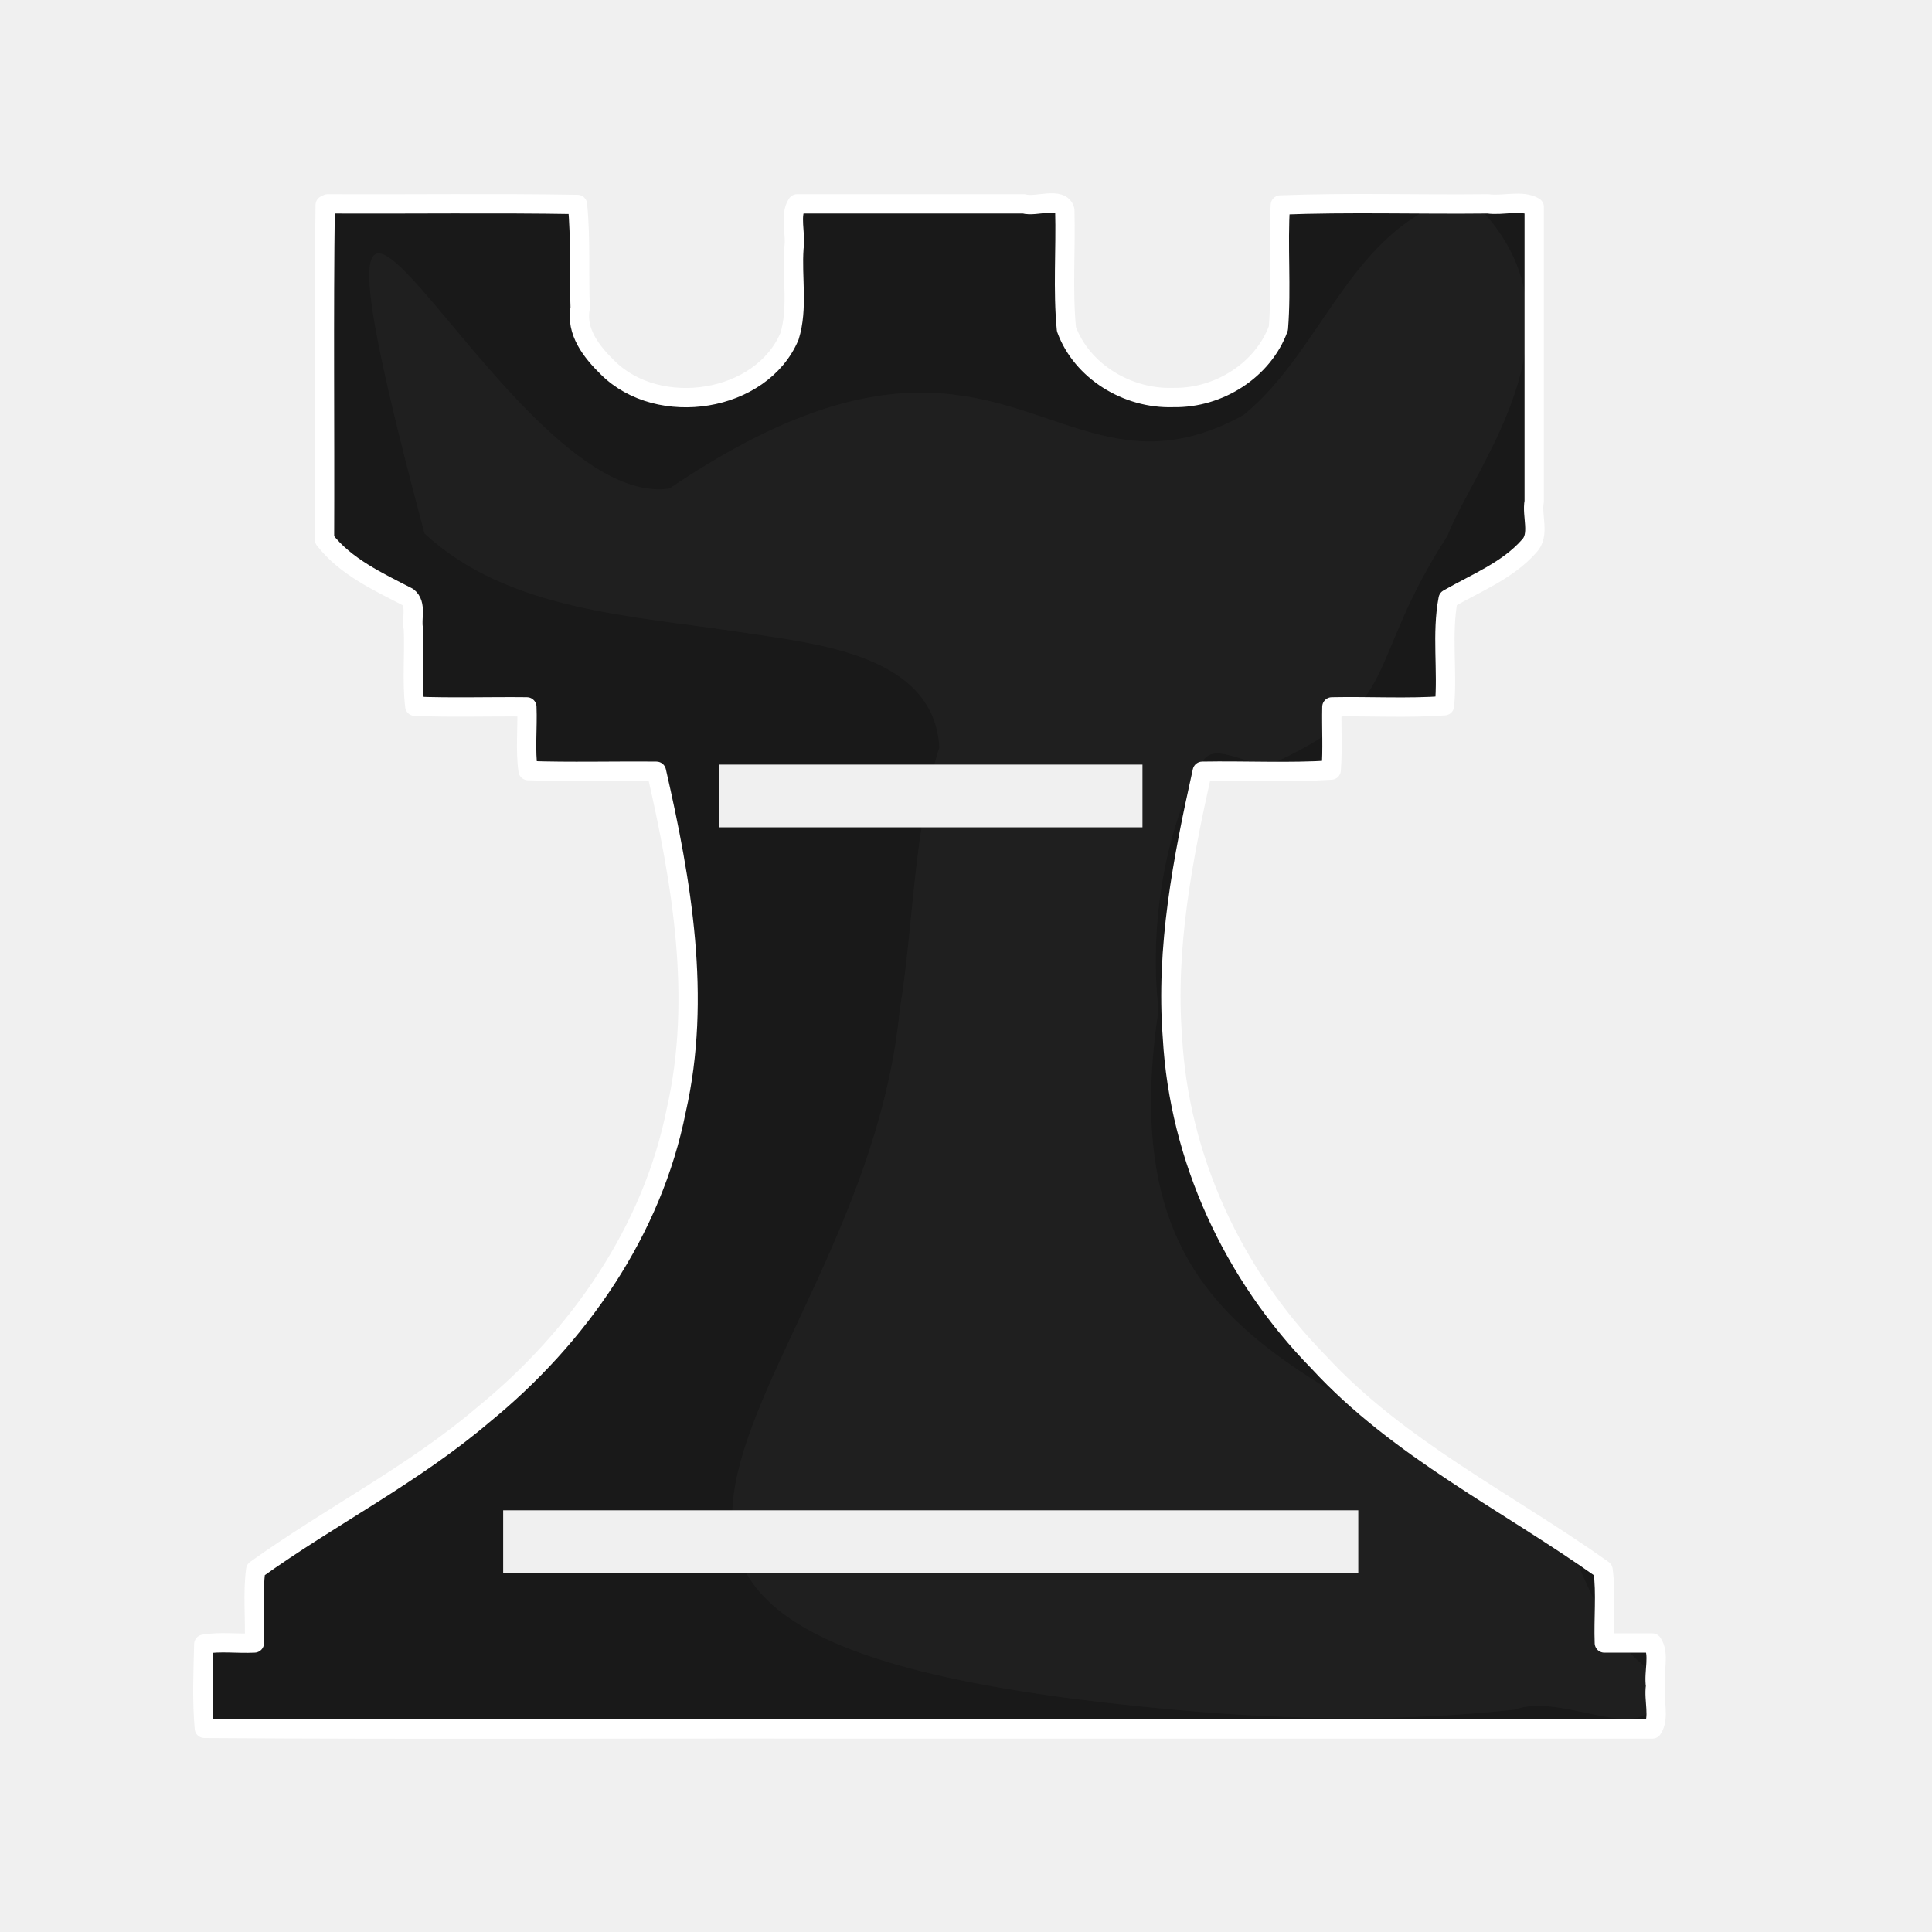
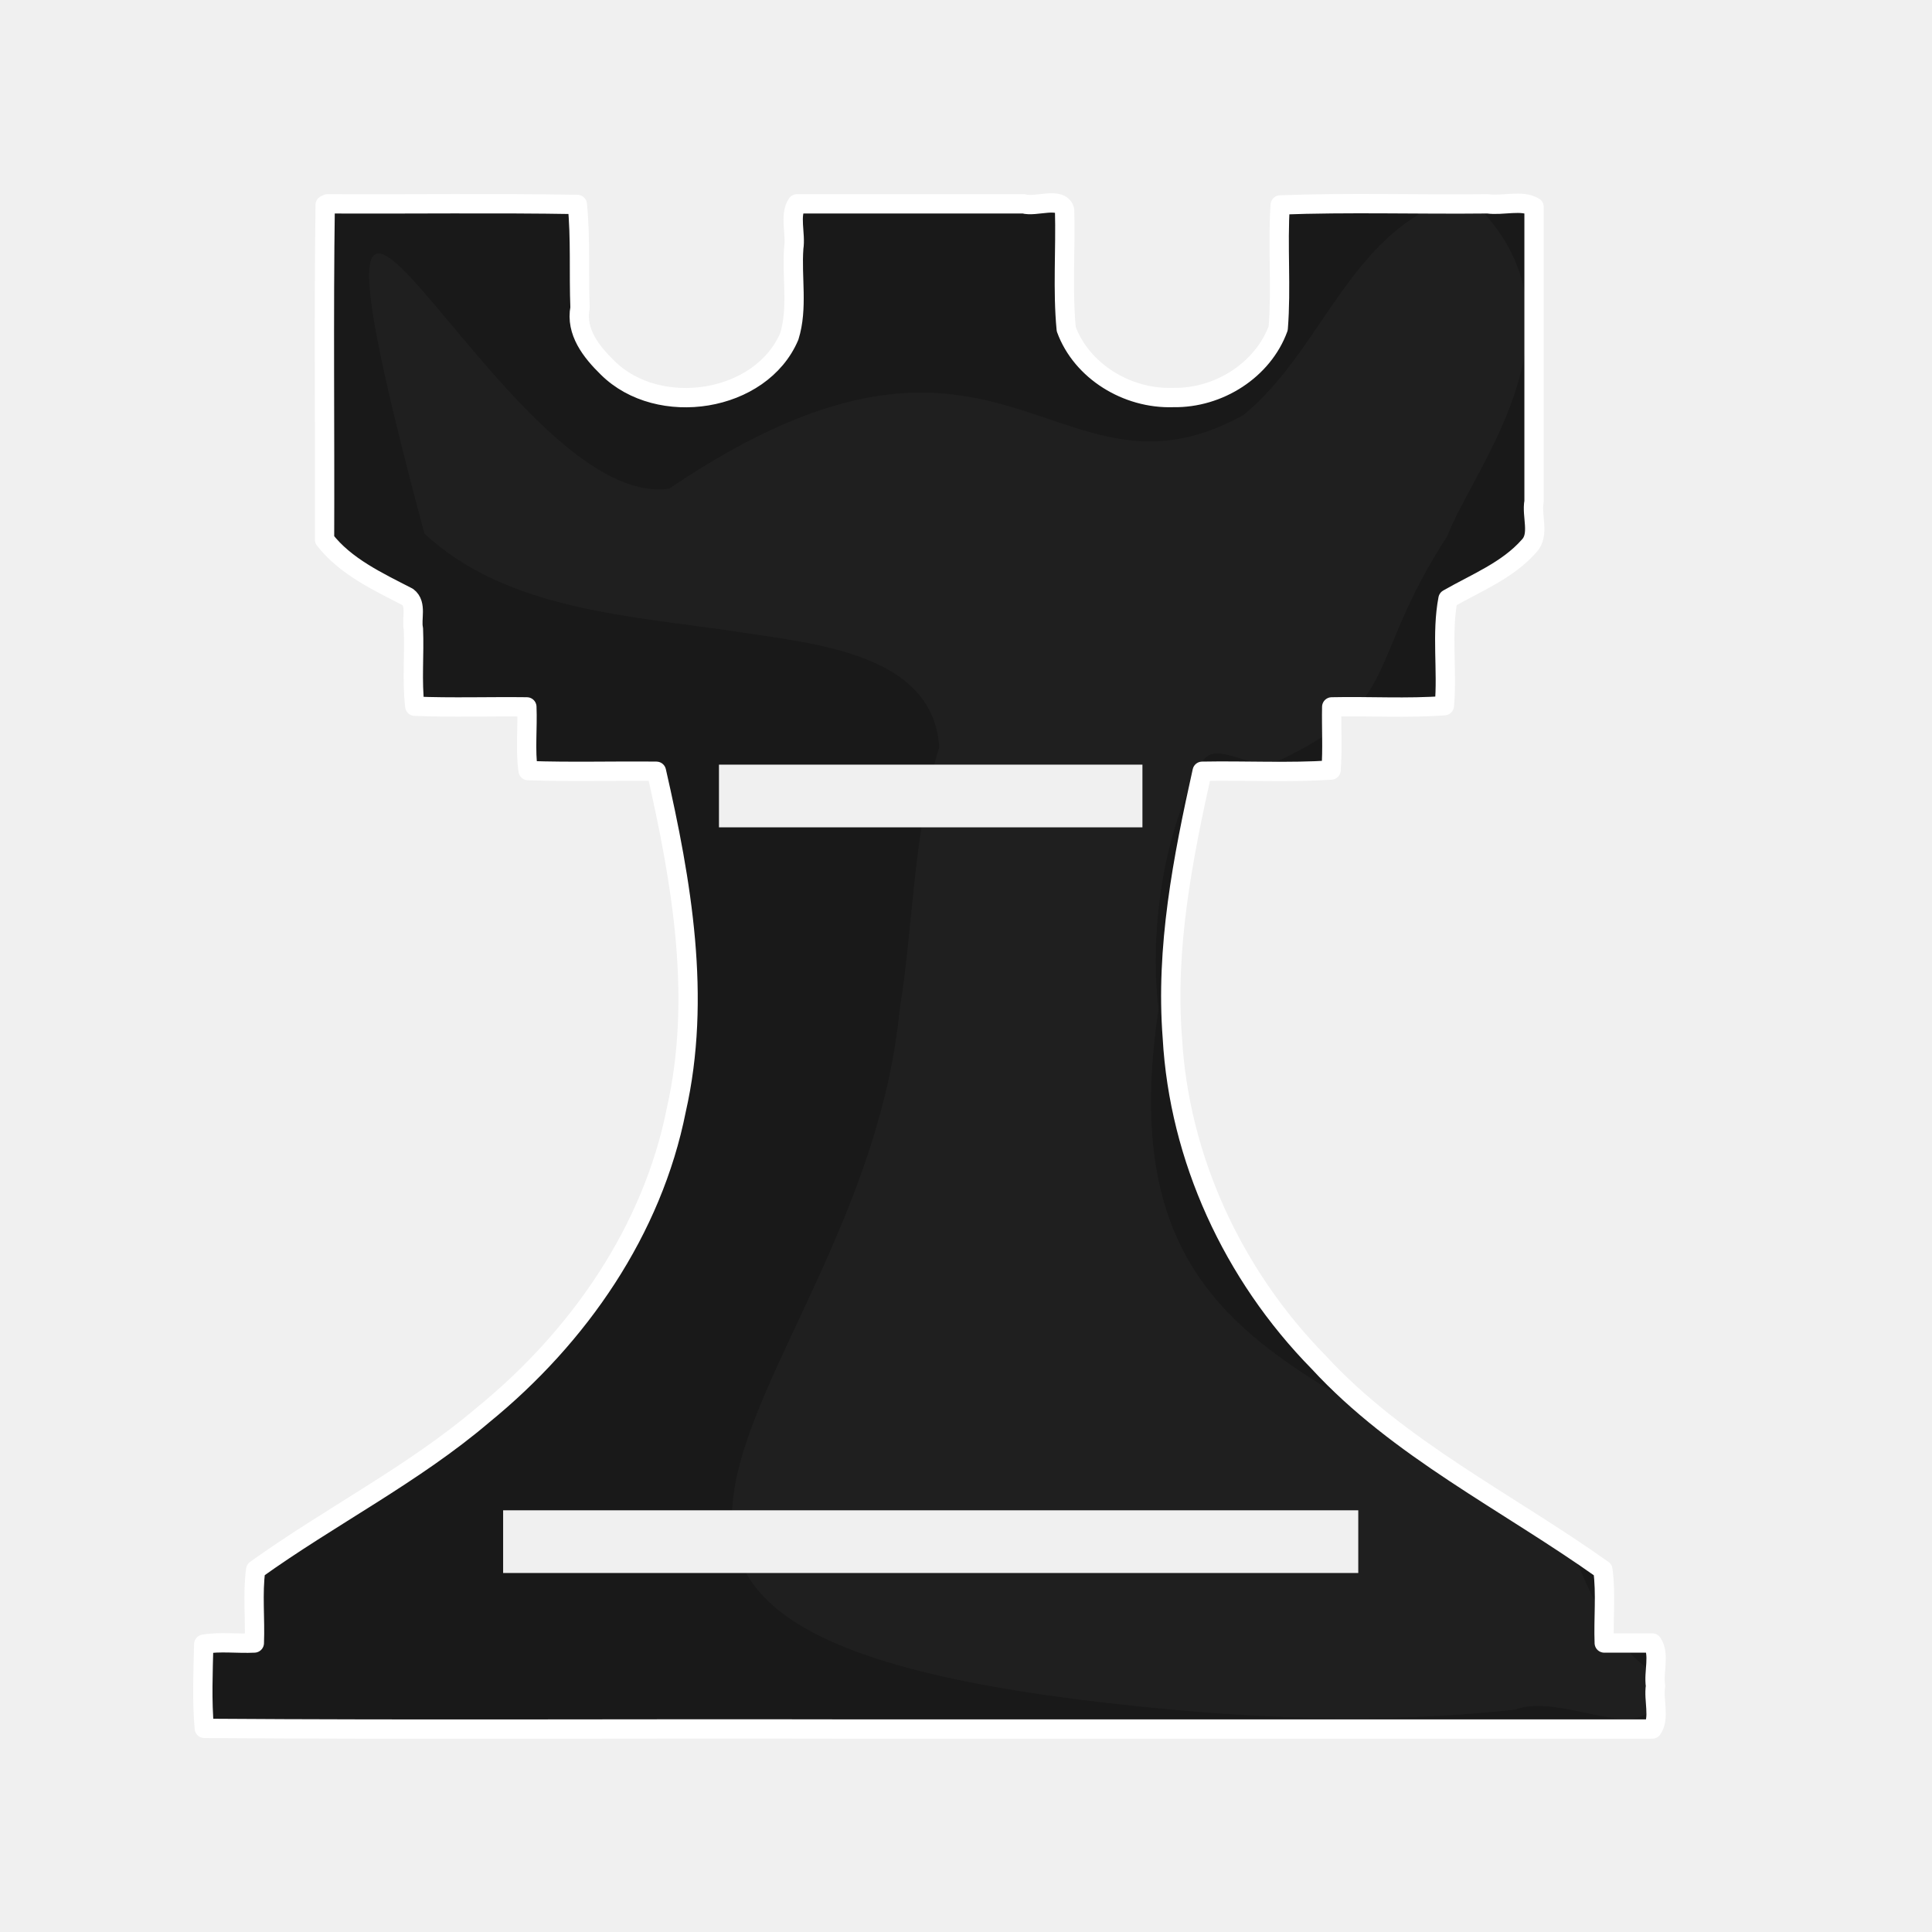
- <svg xmlns="http://www.w3.org/2000/svg" fill-rule="evenodd" clip-rule="evenodd" image-rendering="optimizeQuality" shape-rendering="geometricPrecision" text-rendering="geometricPrecision" viewBox="0 0 50 50">
-   <path d="M8.416 5.306c-.04 2.88-.006 5.773-.018 8.658.538.696 1.373 1.083 2.153 1.485.244.185.09.566.148.826.028.665-.042 1.35.036 2.003.96.039 1.934.005 2.9.016.022.547-.045 1.114.032 1.65 1.101.038 2.215.005 3.321.016.656 2.867 1.174 5.859.515 8.768-.616 3.103-2.508 5.86-5.001 7.891-1.805 1.539-3.955 2.624-5.884 4.006-.083.615-.01 1.267-.035 1.896-.433.022-.888-.043-1.309.031-.018.718-.05 1.467.015 2.178 5.504.039 11.02.005 16.528.016h20.945c.199-.282.026-.759.084-1.112-.058-.354.115-.831-.084-1.113H41.52c-.024-.628.048-1.279-.034-1.894-2.475-1.76-5.293-3.13-7.356-5.372-2.235-2.275-3.613-5.298-3.787-8.4-.18-2.325.267-4.628.772-6.895 1.11-.02 2.24.041 3.336-.03.041-.54.006-1.092.018-1.636.969-.02 1.958.041 2.915-.03.082-.912-.078-1.866.094-2.764.725-.416 1.537-.733 2.097-1.368.283-.295.059-.782.13-1.155V5.355c-.307-.19-.818-.024-1.2-.08-1.788.02-3.594-.04-5.37.03-.069 1.05.034 2.141-.05 3.19-.39 1.074-1.531 1.815-2.722 1.793-1.197.04-2.368-.687-2.764-1.77-.098-1.01-.014-2.057-.042-3.08-.091-.36-.75-.07-1.061-.163H20.63c-.199.293-.025.781-.083 1.146-.055.755.111 1.558-.116 2.286-.727 1.71-3.38 2.122-4.702.81-.427-.418-.831-.935-.714-1.551-.035-.89.019-1.799-.07-2.675-2.15-.037-4.31-.005-6.463-.016l-.063.03z" fill="#191919" stroke="#fff" stroke-width=".5" stroke-linecap="round" stroke-linejoin="round" stroke-dashoffset="1.852" />
-   <path d="M17.324 12.644c2.808-1.897 4.841-2.474 6.476-2.482 3.386-.017 5.063 2.406 8.378.582 2.116-1.714 2.803-4.975 5.763-5.693 3.509 3.12.206 7-.483 8.817-2.151 3.319-1.136 4.302-4.398 5.834-.648.286-1.598-.588-1.94.01-1.036 1.83-1.373 4.43-1.138 6.411-1.436 9.527 5.388 9.16 10.711 14.016.506 1.221 1.042 2.474 2.12 3.158.373 2.326-2.258.423-3.596.946-2.901.318-5.819.273-8.724.013-19.941-1.775-8.208-7.846-7.208-18.113.368-2.263.346-4.591 1.026-6.804-.144-2.41-3.19-2.678-5.136-2.978-2.814-.43-6.032-.552-8.188-2.556-4.263-15.935 1.94-.525 6.337-1.161z" opacity=".03" fill="#fff" />
-   <path d="M18.607 19.788h10.96v1.623h-10.96zm-5.585 19.298h22.13v1.623h-22.13z" fill="#f0f0f0" stroke-width="46.398" stroke-linejoin="round" stroke-dashoffset="46.299" />
+ <svg xmlns="http://www.w3.org/2000/svg" fill-rule="evenodd" clip-rule="evenodd" image-rendering="optimizeQuality" shape-rendering="geometricPrecision" text-rendering="geometricPrecision" viewBox="0 0 50 50" version="1.1" id="svg14">
+   <defs id="defs18" />
+   <path style="fill:none;stroke:#140707;stroke-width:0.5;stroke-linejoin:round;stroke-dashoffset:1.852" id="path2" d="M 45,19.8" />
+   <path style="fill:#191919;stroke:#ffffff;stroke-width:0.5;stroke-linecap:round;stroke-linejoin:round;stroke-dashoffset:1.852" id="path4" d="m 8.416,5.306 c -0.041,2.881 -0.006,5.773 -0.017,8.658 0.538,0.696 1.372,1.083 2.152,1.485 0.244,0.185 0.091,0.567 0.148,0.826 0.028,0.665 -0.042,1.349 0.036,2.002 0.961,0.039 1.934,0.005 2.9,0.017 0.023,0.547 -0.044,1.114 0.032,1.649 1.101,0.039 2.215,0.005 3.321,0.017 0.655,2.867 1.174,5.859 0.514,8.767 -0.616,3.103 -2.507,5.86 -5.001,7.892 -1.805,1.538 -3.955,2.623 -5.884,4.006 -0.084,0.615 -0.01,1.267 -0.035,1.896 -0.434,0.022 -0.888,-0.043 -1.309,0.031 -0.018,0.718 -0.05,1.467 0.015,2.178 5.504,0.039 11.02,0.005 16.528,0.017 h 20.945 c 0.199,-0.282 0.025,-0.759 0.084,-1.113 -0.058,-0.353 0.115,-0.831 -0.084,-1.113 h -1.243 c -0.024,-0.628 0.048,-1.279 -0.035,-1.894 -2.475,-1.76 -5.292,-3.13 -7.356,-5.372 -2.235,-2.275 -3.613,-5.298 -3.787,-8.399 -0.18,-2.325 0.267,-4.629 0.772,-6.896 1.11,-0.021 2.239,0.041 3.336,-0.031 0.041,-0.539 0.006,-1.091 0.017,-1.635 0.969,-0.021 1.958,0.041 2.915,-0.031 0.082,-0.912 -0.078,-1.865 0.094,-2.763 0.725,-0.416 1.538,-0.733 2.097,-1.368 0.283,-0.295 0.059,-0.782 0.13,-1.154 V 5.355 c -0.307,-0.19 -0.818,-0.024 -1.201,-0.08 -1.787,0.02 -3.593,-0.039 -5.369,0.029 -0.069,1.052 0.033,2.142 -0.051,3.191 -0.39,1.074 -1.531,1.815 -2.721,1.793 -1.197,0.04 -2.368,-0.688 -2.765,-1.771 -0.097,-1.008 -0.014,-2.056 -0.042,-3.079 -0.091,-0.361 -0.75,-0.069 -1.061,-0.163 h -5.865 c -0.199,0.293 -0.025,0.781 -0.084,1.146 -0.055,0.755 0.112,1.558 -0.116,2.286 -0.727,1.71 -3.38,2.122 -4.702,0.81 -0.427,-0.417 -0.831,-0.934 -0.713,-1.551 -0.035,-0.889 0.019,-1.799 -0.07,-2.675 -2.149,-0.037 -4.309,-0.005 -6.463,-0.016 l -0.063,0.029 z" />
+   <path style="opacity:0.03;fill:#ffffff;stroke-width:1" id="path6" d="m 17.324,12.644 c 2.808,-1.897 4.841,-2.474 6.475,-2.482 3.386,-0.017 5.063,2.406 8.378,0.582 2.116,-1.714 2.803,-4.975 5.762,-5.693 3.509,3.12 0.206,7.001 -0.482,8.818 -2.152,3.319 -1.136,4.301 -4.398,5.834 -0.648,0.285 -1.598,-0.589 -1.941,0.009 -1.035,1.83 -1.372,4.431 -1.137,6.412 -1.436,9.526 5.388,9.159 10.711,14.016 0.506,1.221 1.042,2.474 2.119,3.158 0.374,2.326 -2.257,0.423 -3.596,0.946 -2.901,0.318 -5.819,0.273 -8.724,0.014 -19.942,-1.776 -8.209,-7.847 -7.209,-18.113 0.368,-2.264 0.346,-4.591 1.026,-6.804 -0.144,-2.411 -3.189,-2.679 -5.136,-2.978 -2.813,-0.43 -6.031,-0.551 -8.188,-2.555 -4.263,-15.936 1.94,-0.526 6.337,-1.161 z" />
+   <g style="fill:#f0f0f0;stroke-width:46.398;stroke-linejoin:round;stroke-dashoffset:46.299" id="g10" transform="matrix(1.05551,0,0,0.9828607,-2.554095,1.548917)">
+     <path id="path8" d="m 20.048,18.558 h 10.383 v 1.651 h -10.383 z m -5.292,19.634 h 20.967 v 1.651 h -20.967 z" style="stroke-width:46.398" />
+   </g>
</svg>
